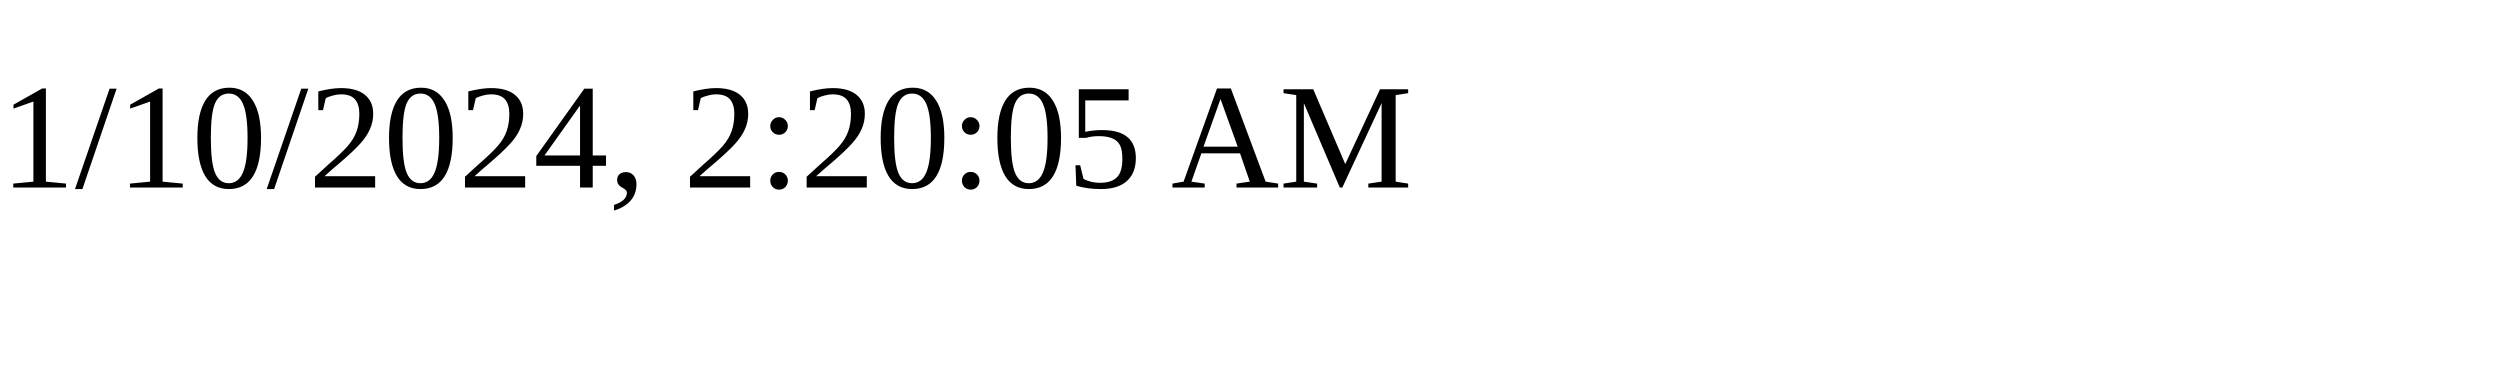
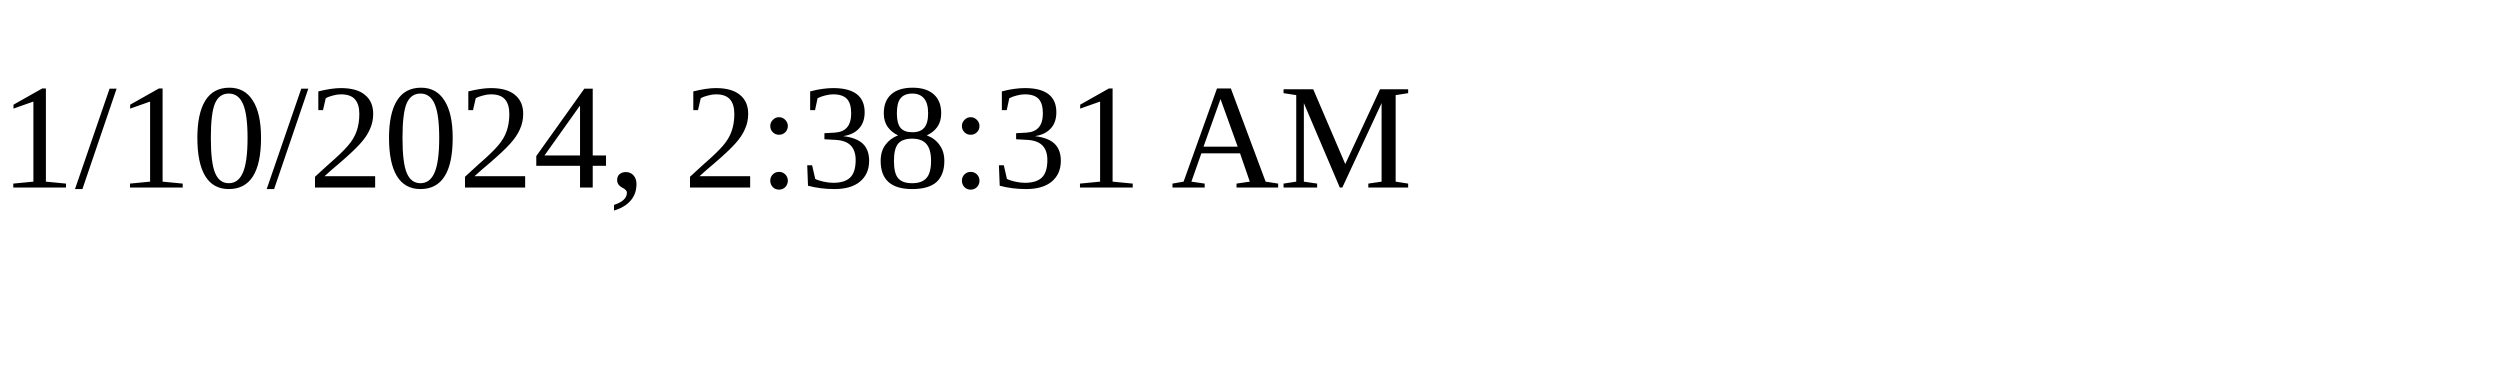
<svg xmlns="http://www.w3.org/2000/svg" height="30" width="200">
-   <text x="0" y="15">1/10/2024, 2:20:05 AM</text>
+   <text x="0" y="15">1/10/2024, 2:38:31 AM</text>
</svg>
